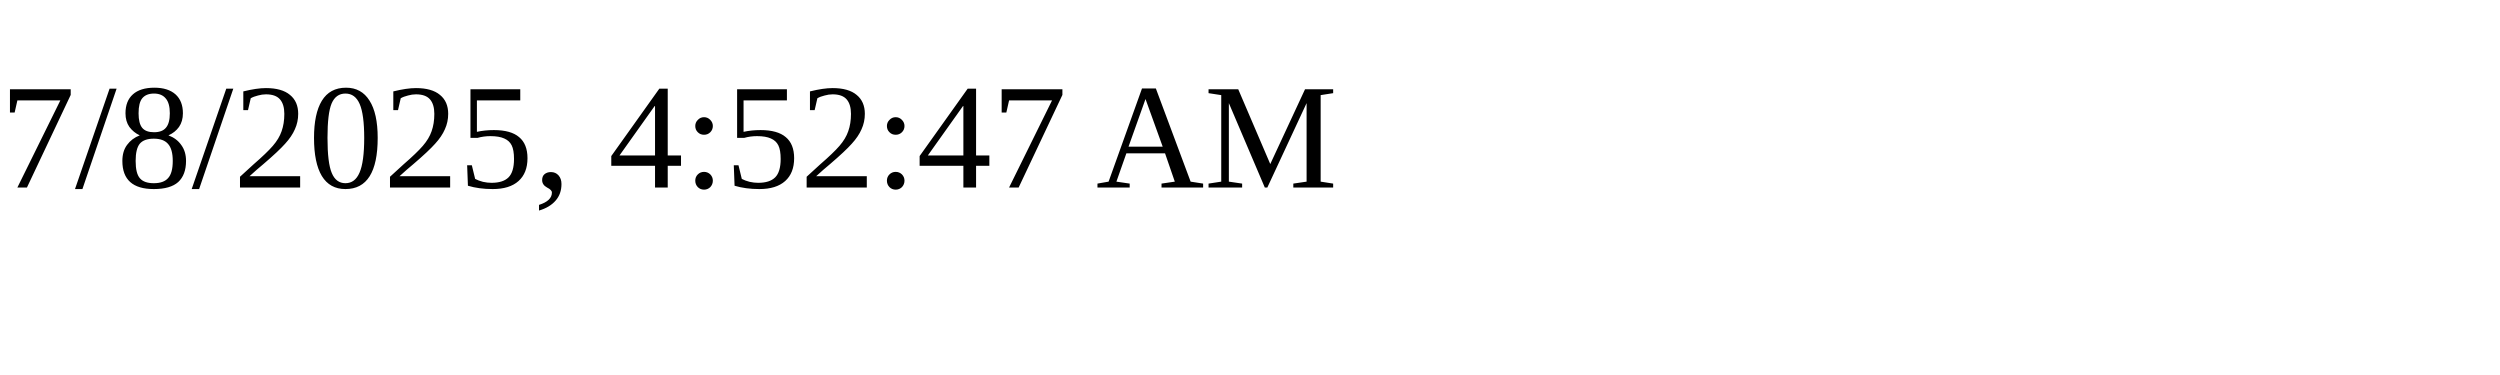
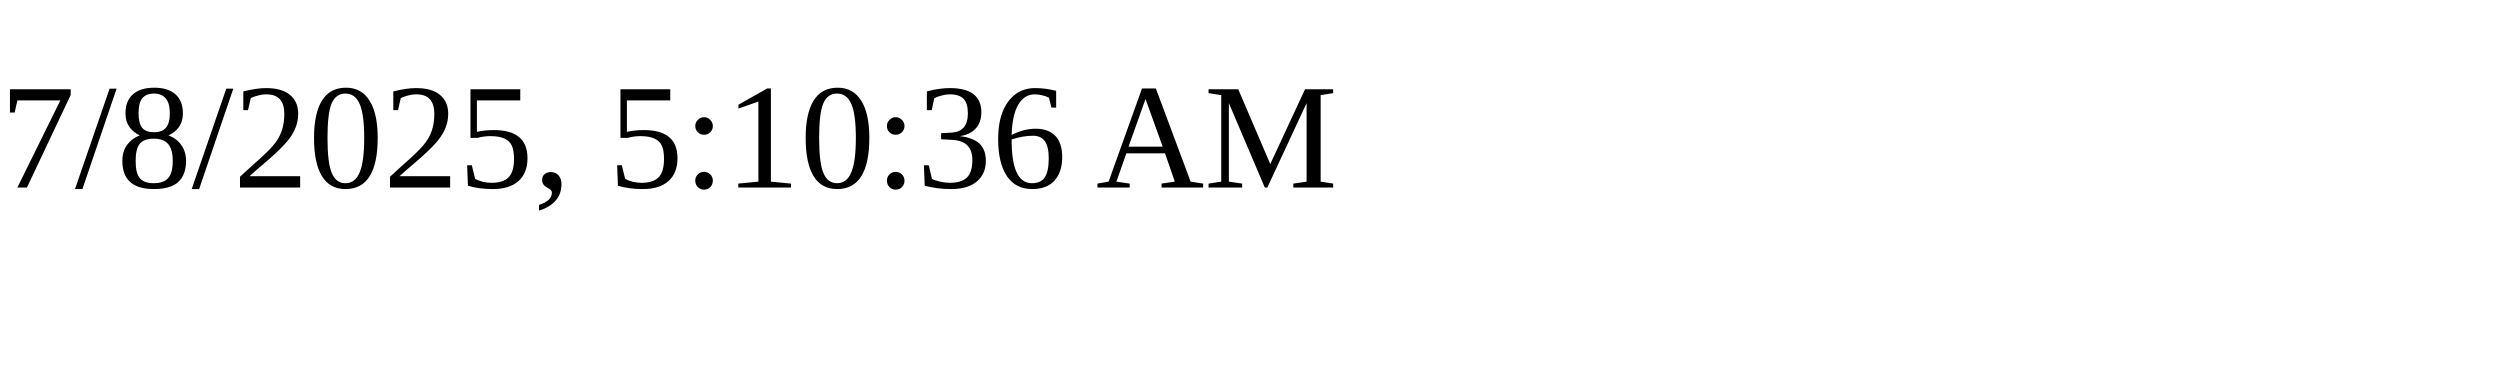
<svg xmlns="http://www.w3.org/2000/svg" height="30" width="200">
-   <text x="0" y="15">7/8/2025, 4:52:47 AM</text>
+   <text x="0" y="15">7/8/2025, 5:10:36 AM</text>
</svg>
